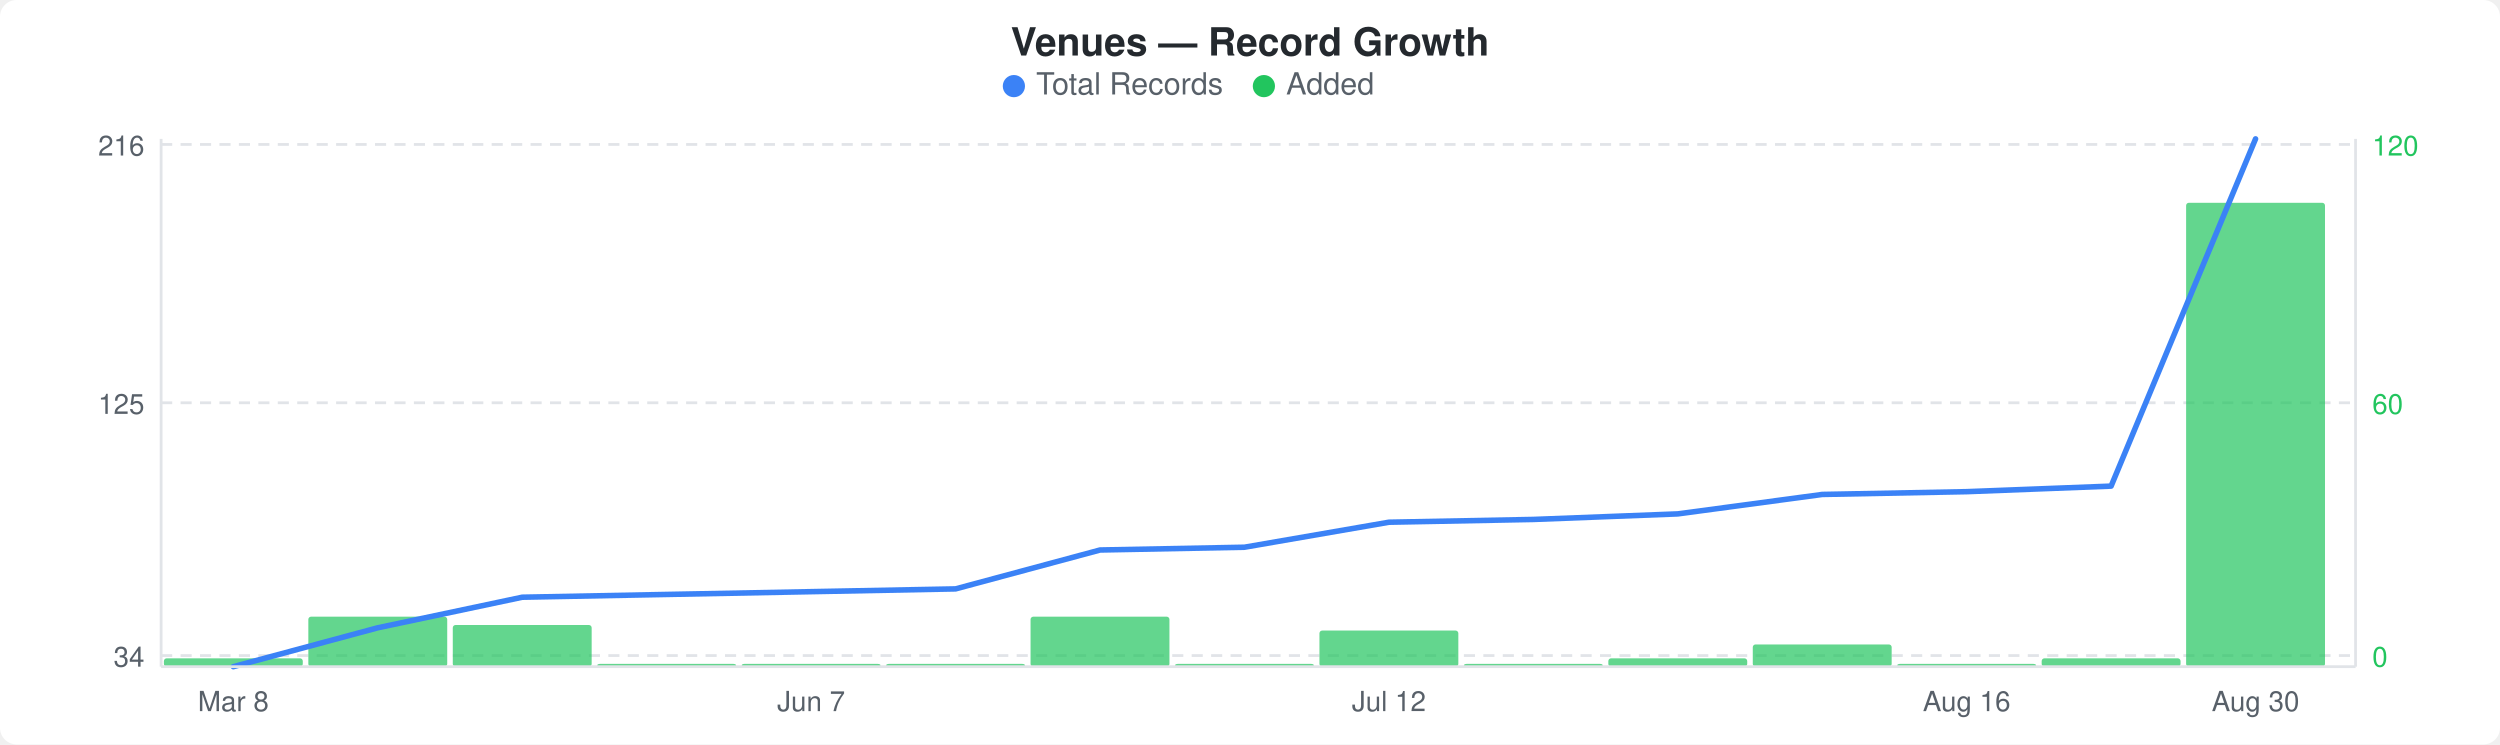
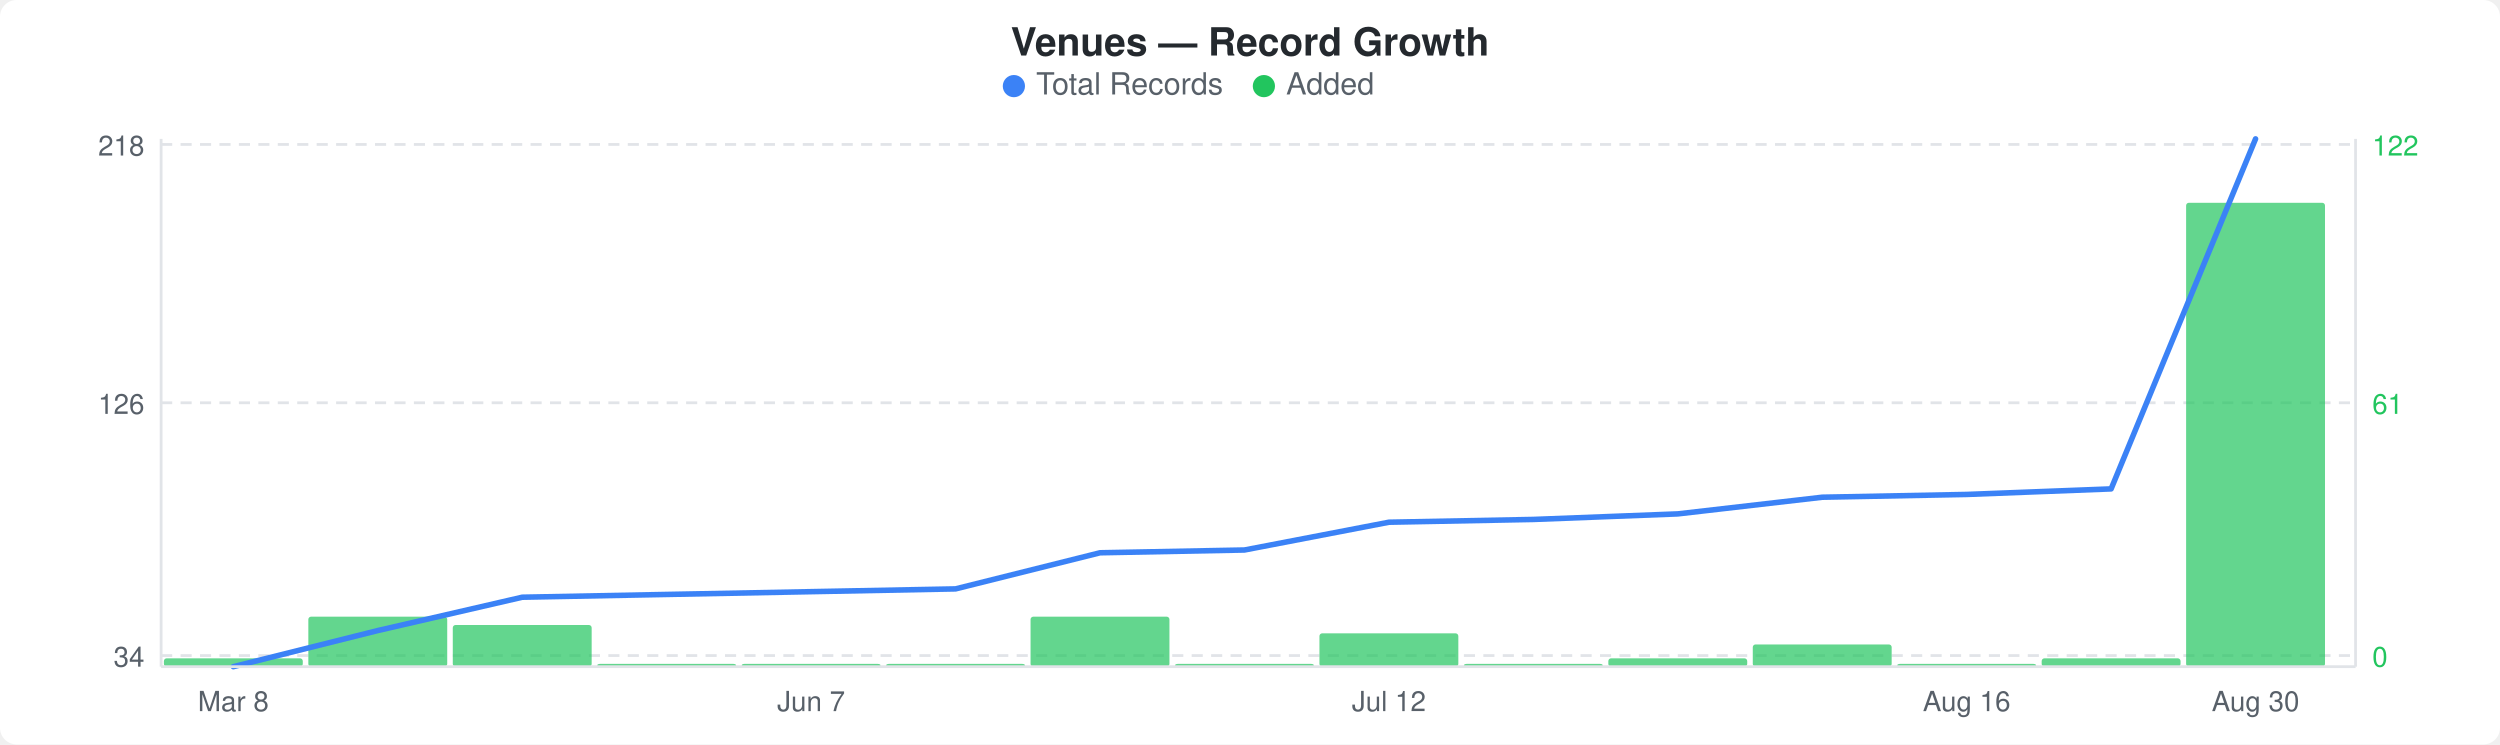
<svg xmlns="http://www.w3.org/2000/svg" width="900" height="268" viewBox="0 0 900 268">
  <rect width="900" height="268" fill="#ffffff" rx="6" ry="6" />
  <text x="450" y="20" text-anchor="middle" font-family="-apple-system, BlinkMacSystemFont, &quot;Segoe UI&quot;, Helvetica, Arial, sans-serif" font-size="14" font-weight="600" fill="#24292e">Venues — Record Growth</text>
  <circle cx="365" cy="31" r="4" fill="#3b82f6" />
  <text x="373" y="34" font-family="-apple-system, BlinkMacSystemFont, &quot;Segoe UI&quot;, Helvetica, Arial, sans-serif" font-size="11" fill="#586069">Total Records</text>
  <circle cx="455" cy="31" r="4" fill="#22c55e" />
  <text x="463" y="34" font-family="-apple-system, BlinkMacSystemFont, &quot;Segoe UI&quot;, Helvetica, Arial, sans-serif" font-size="11" fill="#586069">Added</text>
  <line x1="58" y1="52" x2="848" y2="52" stroke="#e1e4e8" stroke-width="1" stroke-dasharray="4,3" />
  <line x1="58" y1="145" x2="848" y2="145" stroke="#e1e4e8" stroke-width="1" stroke-dasharray="4,3" />
  <line x1="58" y1="236" x2="848" y2="236" stroke="#e1e4e8" stroke-width="1" stroke-dasharray="4,3" />
  <rect x="59" y="237" width="50" height="3" rx="1" fill="#22c55eb3" />
  <rect x="111" y="222" width="50" height="18" rx="1" fill="#22c55eb3" />
  <rect x="163" y="225" width="50" height="15" rx="1" fill="#22c55eb3" />
  <rect x="215" y="239" width="50" height="1" rx="1" fill="#22c55eb3" />
  <rect x="267" y="239" width="50" height="1" rx="1" fill="#22c55eb3" />
  <rect x="319" y="239" width="50" height="1" rx="1" fill="#22c55eb3" />
  <rect x="371" y="222" width="50" height="18" rx="1" fill="#22c55eb3" />
  <rect x="423" y="239" width="50" height="1" rx="1" fill="#22c55eb3" />
-   <rect x="475" y="227" width="50" height="13" rx="1" fill="#22c55eb3" />
+   <rect x="475" y="228" width="50" height="12" rx="1" fill="#22c55eb3" />
  <rect x="527" y="239" width="50" height="1" rx="1" fill="#22c55eb3" />
  <rect x="579" y="237" width="50" height="3" rx="1" fill="#22c55eb3" />
  <rect x="631" y="232" width="50" height="8" rx="1" fill="#22c55eb3" />
  <rect x="683" y="239" width="50" height="1" rx="1" fill="#22c55eb3" />
  <rect x="735" y="237" width="50" height="3" rx="1" fill="#22c55eb3" />
  <rect x="787" y="73" width="50" height="167" rx="1" fill="#22c55eb3" />
-   <polyline points="84,240 136,226 188,215 240,214 292,213 344,212 396,198 448,197 500,188 552,187 604,185 656,178 708,177 760,175 812,50" fill="none" stroke="#3b82f6" stroke-width="2" stroke-linejoin="round" stroke-linecap="round" />
-   <text x="52" y="56" text-anchor="end" font-family="-apple-system, BlinkMacSystemFont, &quot;Segoe UI&quot;, Helvetica, Arial, sans-serif" font-size="10" fill="#586069">216</text>
-   <text x="52" y="149" text-anchor="end" font-family="-apple-system, BlinkMacSystemFont, &quot;Segoe UI&quot;, Helvetica, Arial, sans-serif" font-size="10" fill="#586069">125</text>
+   <polyline points="84,240 136,227 188,215 240,214 292,213 344,212 396,199 448,198 500,188 552,187 604,185 656,179 708,178 760,176 812,50" fill="none" stroke="#3b82f6" stroke-width="2" stroke-linejoin="round" stroke-linecap="round" />
+   <text x="52" y="56" text-anchor="end" font-family="-apple-system, BlinkMacSystemFont, &quot;Segoe UI&quot;, Helvetica, Arial, sans-serif" font-size="10" fill="#586069">218</text>
+   <text x="52" y="149" text-anchor="end" font-family="-apple-system, BlinkMacSystemFont, &quot;Segoe UI&quot;, Helvetica, Arial, sans-serif" font-size="10" fill="#586069">126</text>
  <text x="52" y="240" text-anchor="end" font-family="-apple-system, BlinkMacSystemFont, &quot;Segoe UI&quot;, Helvetica, Arial, sans-serif" font-size="10" fill="#586069">34</text>
-   <text x="854" y="56" text-anchor="start" font-family="-apple-system, BlinkMacSystemFont, &quot;Segoe UI&quot;, Helvetica, Arial, sans-serif" font-size="10" fill="#22c55e">120</text>
-   <text x="854" y="149" text-anchor="start" font-family="-apple-system, BlinkMacSystemFont, &quot;Segoe UI&quot;, Helvetica, Arial, sans-serif" font-size="10" fill="#22c55e">60</text>
+   <text x="854" y="56" text-anchor="start" font-family="-apple-system, BlinkMacSystemFont, &quot;Segoe UI&quot;, Helvetica, Arial, sans-serif" font-size="10" fill="#22c55e">122</text>
+   <text x="854" y="149" text-anchor="start" font-family="-apple-system, BlinkMacSystemFont, &quot;Segoe UI&quot;, Helvetica, Arial, sans-serif" font-size="10" fill="#22c55e">61</text>
  <text x="854" y="240" text-anchor="start" font-family="-apple-system, BlinkMacSystemFont, &quot;Segoe UI&quot;, Helvetica, Arial, sans-serif" font-size="10" fill="#22c55e">0</text>
  <line x1="58" y1="50" x2="58" y2="240" stroke="#e1e4e8" stroke-width="1" />
  <line x1="58" y1="240" x2="848" y2="240" stroke="#e1e4e8" stroke-width="1" />
  <line x1="848" y1="50" x2="848" y2="240" stroke="#e1e4e8" stroke-width="1" />
  <text x="84" y="256" text-anchor="middle" font-family="-apple-system, BlinkMacSystemFont, &quot;Segoe UI&quot;, Helvetica, Arial, sans-serif" font-size="10" fill="#586069">Mar 8</text>
  <text x="292" y="256" text-anchor="middle" font-family="-apple-system, BlinkMacSystemFont, &quot;Segoe UI&quot;, Helvetica, Arial, sans-serif" font-size="10" fill="#586069">Jun 7</text>
  <text x="500" y="256" text-anchor="middle" font-family="-apple-system, BlinkMacSystemFont, &quot;Segoe UI&quot;, Helvetica, Arial, sans-serif" font-size="10" fill="#586069">Jul 12</text>
  <text x="708" y="256" text-anchor="middle" font-family="-apple-system, BlinkMacSystemFont, &quot;Segoe UI&quot;, Helvetica, Arial, sans-serif" font-size="10" fill="#586069">Aug 16</text>
  <text x="812" y="256" text-anchor="middle" font-family="-apple-system, BlinkMacSystemFont, &quot;Segoe UI&quot;, Helvetica, Arial, sans-serif" font-size="10" fill="#586069">Aug 30</text>
</svg>
